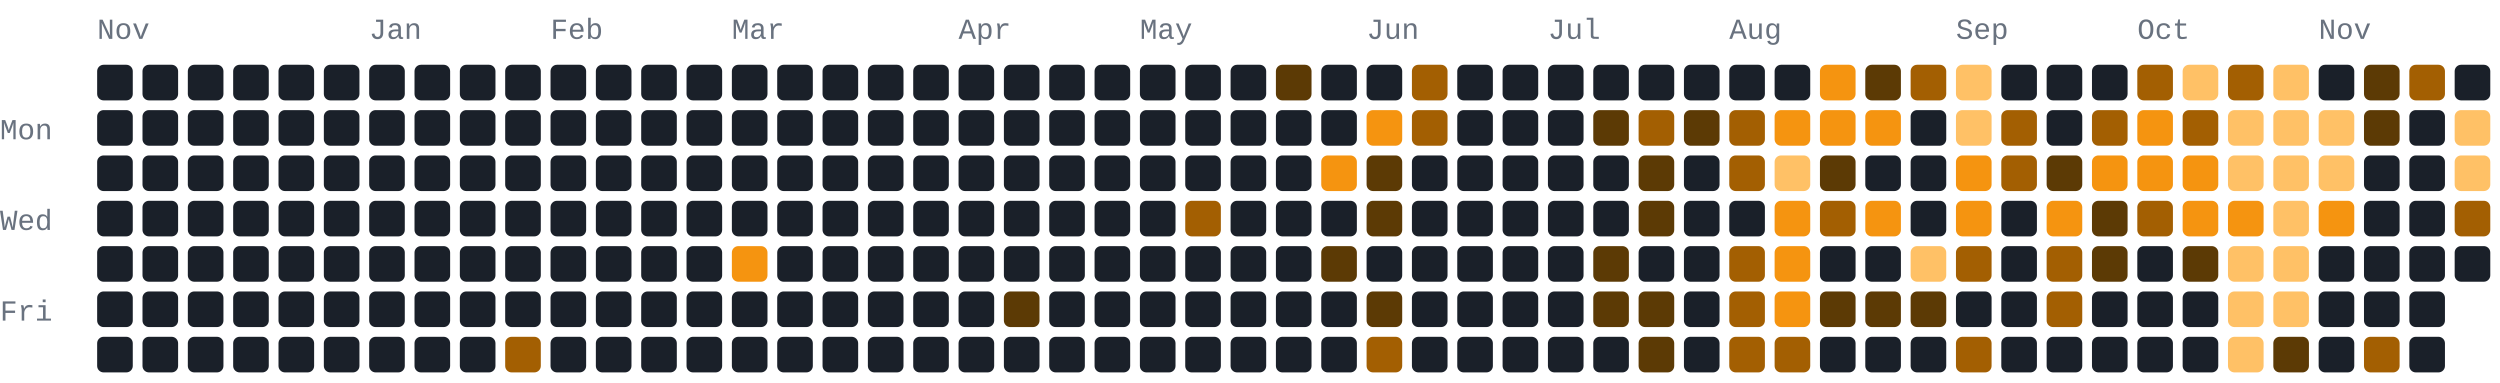
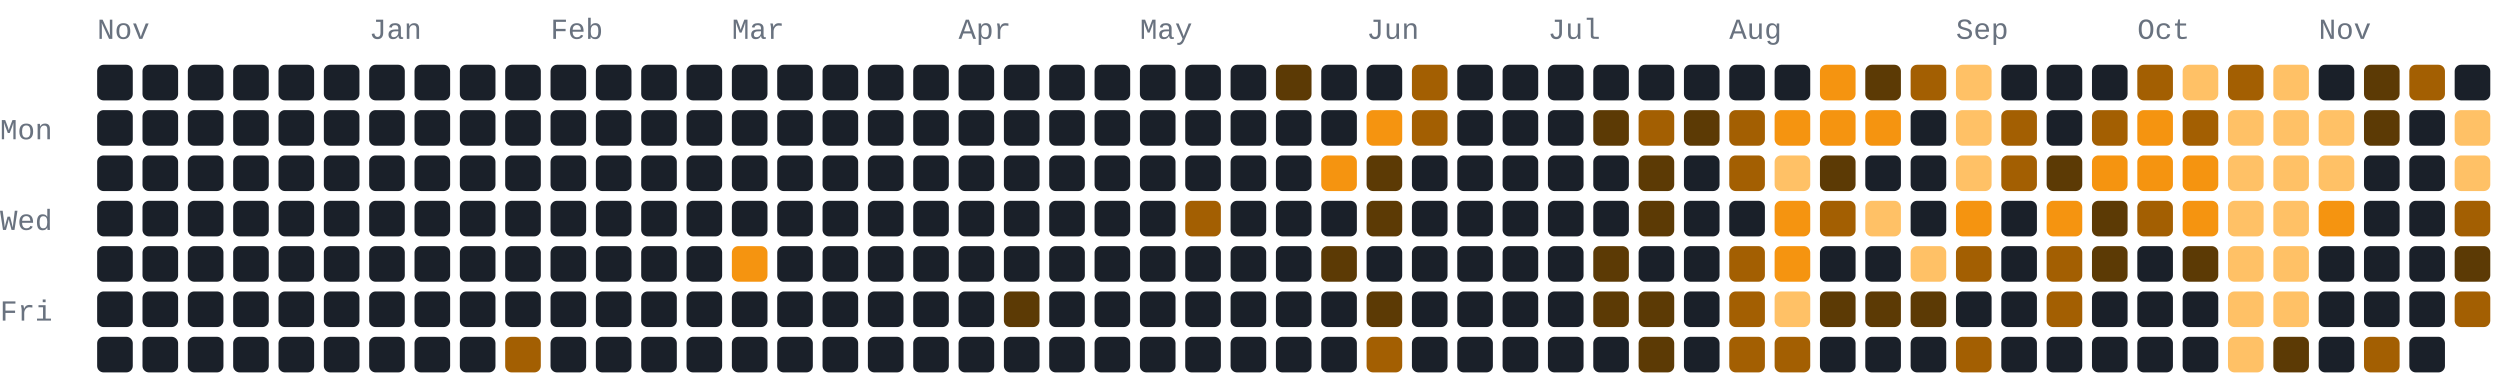
- <svg xmlns="http://www.w3.org/2000/svg" width="772" height="118" viewBox="0 0 772 118" role="img" aria-label="1237 GitHub contributions by BerkmKuzu1 in the last year">
+ <svg xmlns="http://www.w3.org/2000/svg" width="772" height="118" viewBox="0 0 772 118" role="img" aria-label="1244 GitHub contributions by BerkmKuzu1 in the last year">
  <style>text{font-family:ui-monospace,SFMono-Regular,Consolas,"Courier New",monospace;font-size:9px;fill:#69727f}.c0{fill:#1a2029}.c1{fill:#5c3a05}.c2{fill:#a35f02}.c3{fill:#f59410}.c4{fill:#ffc166}@media(prefers-color-scheme:light){text{fill:#7b8492}.c0{fill:#e8ecf1}.c1{fill:#ffd9a0}.c2{fill:#f7ad4b}.c3{fill:#d97d05}.c4{fill:#9c5600}}</style>
  <text x="30" y="12">Nov</text>
  <text x="114" y="12">Jan</text>
  <text x="170" y="12">Feb</text>
  <text x="226" y="12">Mar</text>
  <text x="296" y="12">Apr</text>
  <text x="352" y="12">May</text>
  <text x="422" y="12">Jun</text>
  <text x="478" y="12">Jul</text>
  <text x="534" y="12">Aug</text>
  <text x="604" y="12">Sep</text>
  <text x="660" y="12">Oct</text>
  <text x="716" y="12">Nov</text>
  <text x="0" y="43">Mon</text>
  <text x="0" y="71">Wed</text>
  <text x="0" y="99">Fri</text>
  <rect class="c0" x="30" y="20" width="11" height="11" rx="2" ry="2" />
  <rect class="c0" x="30" y="34" width="11" height="11" rx="2" ry="2" />
  <rect class="c0" x="30" y="48" width="11" height="11" rx="2" ry="2" />
  <rect class="c0" x="30" y="62" width="11" height="11" rx="2" ry="2" />
  <rect class="c0" x="30" y="76" width="11" height="11" rx="2" ry="2" />
  <rect class="c0" x="30" y="90" width="11" height="11" rx="2" ry="2" />
  <rect class="c0" x="30" y="104" width="11" height="11" rx="2" ry="2" />
  <rect class="c0" x="44" y="20" width="11" height="11" rx="2" ry="2" />
  <rect class="c0" x="44" y="34" width="11" height="11" rx="2" ry="2" />
  <rect class="c0" x="44" y="48" width="11" height="11" rx="2" ry="2" />
  <rect class="c0" x="44" y="62" width="11" height="11" rx="2" ry="2" />
  <rect class="c0" x="44" y="76" width="11" height="11" rx="2" ry="2" />
  <rect class="c0" x="44" y="90" width="11" height="11" rx="2" ry="2" />
  <rect class="c0" x="44" y="104" width="11" height="11" rx="2" ry="2" />
  <rect class="c0" x="58" y="20" width="11" height="11" rx="2" ry="2" />
  <rect class="c0" x="58" y="34" width="11" height="11" rx="2" ry="2" />
  <rect class="c0" x="58" y="48" width="11" height="11" rx="2" ry="2" />
  <rect class="c0" x="58" y="62" width="11" height="11" rx="2" ry="2" />
  <rect class="c0" x="58" y="76" width="11" height="11" rx="2" ry="2" />
  <rect class="c0" x="58" y="90" width="11" height="11" rx="2" ry="2" />
  <rect class="c0" x="58" y="104" width="11" height="11" rx="2" ry="2" />
  <rect class="c0" x="72" y="20" width="11" height="11" rx="2" ry="2" />
  <rect class="c0" x="72" y="34" width="11" height="11" rx="2" ry="2" />
  <rect class="c0" x="72" y="48" width="11" height="11" rx="2" ry="2" />
  <rect class="c0" x="72" y="62" width="11" height="11" rx="2" ry="2" />
  <rect class="c0" x="72" y="76" width="11" height="11" rx="2" ry="2" />
  <rect class="c0" x="72" y="90" width="11" height="11" rx="2" ry="2" />
  <rect class="c0" x="72" y="104" width="11" height="11" rx="2" ry="2" />
  <rect class="c0" x="86" y="20" width="11" height="11" rx="2" ry="2" />
  <rect class="c0" x="86" y="34" width="11" height="11" rx="2" ry="2" />
  <rect class="c0" x="86" y="48" width="11" height="11" rx="2" ry="2" />
  <rect class="c0" x="86" y="62" width="11" height="11" rx="2" ry="2" />
  <rect class="c0" x="86" y="76" width="11" height="11" rx="2" ry="2" />
  <rect class="c0" x="86" y="90" width="11" height="11" rx="2" ry="2" />
  <rect class="c0" x="86" y="104" width="11" height="11" rx="2" ry="2" />
  <rect class="c0" x="100" y="20" width="11" height="11" rx="2" ry="2" />
  <rect class="c0" x="100" y="34" width="11" height="11" rx="2" ry="2" />
  <rect class="c0" x="100" y="48" width="11" height="11" rx="2" ry="2" />
  <rect class="c0" x="100" y="62" width="11" height="11" rx="2" ry="2" />
  <rect class="c0" x="100" y="76" width="11" height="11" rx="2" ry="2" />
  <rect class="c0" x="100" y="90" width="11" height="11" rx="2" ry="2" />
  <rect class="c0" x="100" y="104" width="11" height="11" rx="2" ry="2" />
  <rect class="c0" x="114" y="20" width="11" height="11" rx="2" ry="2" />
  <rect class="c0" x="114" y="34" width="11" height="11" rx="2" ry="2" />
  <rect class="c0" x="114" y="48" width="11" height="11" rx="2" ry="2" />
  <rect class="c0" x="114" y="62" width="11" height="11" rx="2" ry="2" />
  <rect class="c0" x="114" y="76" width="11" height="11" rx="2" ry="2" />
  <rect class="c0" x="114" y="90" width="11" height="11" rx="2" ry="2" />
  <rect class="c0" x="114" y="104" width="11" height="11" rx="2" ry="2" />
  <rect class="c0" x="128" y="20" width="11" height="11" rx="2" ry="2" />
  <rect class="c0" x="128" y="34" width="11" height="11" rx="2" ry="2" />
  <rect class="c0" x="128" y="48" width="11" height="11" rx="2" ry="2" />
  <rect class="c0" x="128" y="62" width="11" height="11" rx="2" ry="2" />
  <rect class="c0" x="128" y="76" width="11" height="11" rx="2" ry="2" />
  <rect class="c0" x="128" y="90" width="11" height="11" rx="2" ry="2" />
  <rect class="c0" x="128" y="104" width="11" height="11" rx="2" ry="2" />
  <rect class="c0" x="142" y="20" width="11" height="11" rx="2" ry="2" />
  <rect class="c0" x="142" y="34" width="11" height="11" rx="2" ry="2" />
  <rect class="c0" x="142" y="48" width="11" height="11" rx="2" ry="2" />
  <rect class="c0" x="142" y="62" width="11" height="11" rx="2" ry="2" />
  <rect class="c0" x="142" y="76" width="11" height="11" rx="2" ry="2" />
  <rect class="c0" x="142" y="90" width="11" height="11" rx="2" ry="2" />
  <rect class="c0" x="142" y="104" width="11" height="11" rx="2" ry="2" />
  <rect class="c0" x="156" y="20" width="11" height="11" rx="2" ry="2" />
  <rect class="c0" x="156" y="34" width="11" height="11" rx="2" ry="2" />
  <rect class="c0" x="156" y="48" width="11" height="11" rx="2" ry="2" />
  <rect class="c0" x="156" y="62" width="11" height="11" rx="2" ry="2" />
  <rect class="c0" x="156" y="76" width="11" height="11" rx="2" ry="2" />
  <rect class="c0" x="156" y="90" width="11" height="11" rx="2" ry="2" />
  <rect class="c2" x="156" y="104" width="11" height="11" rx="2" ry="2" />
  <rect class="c0" x="170" y="20" width="11" height="11" rx="2" ry="2" />
  <rect class="c0" x="170" y="34" width="11" height="11" rx="2" ry="2" />
  <rect class="c0" x="170" y="48" width="11" height="11" rx="2" ry="2" />
  <rect class="c0" x="170" y="62" width="11" height="11" rx="2" ry="2" />
  <rect class="c0" x="170" y="76" width="11" height="11" rx="2" ry="2" />
  <rect class="c0" x="170" y="90" width="11" height="11" rx="2" ry="2" />
  <rect class="c0" x="170" y="104" width="11" height="11" rx="2" ry="2" />
  <rect class="c0" x="184" y="20" width="11" height="11" rx="2" ry="2" />
  <rect class="c0" x="184" y="34" width="11" height="11" rx="2" ry="2" />
  <rect class="c0" x="184" y="48" width="11" height="11" rx="2" ry="2" />
  <rect class="c0" x="184" y="62" width="11" height="11" rx="2" ry="2" />
  <rect class="c0" x="184" y="76" width="11" height="11" rx="2" ry="2" />
  <rect class="c0" x="184" y="90" width="11" height="11" rx="2" ry="2" />
  <rect class="c0" x="184" y="104" width="11" height="11" rx="2" ry="2" />
  <rect class="c0" x="198" y="20" width="11" height="11" rx="2" ry="2" />
  <rect class="c0" x="198" y="34" width="11" height="11" rx="2" ry="2" />
  <rect class="c0" x="198" y="48" width="11" height="11" rx="2" ry="2" />
  <rect class="c0" x="198" y="62" width="11" height="11" rx="2" ry="2" />
  <rect class="c0" x="198" y="76" width="11" height="11" rx="2" ry="2" />
  <rect class="c0" x="198" y="90" width="11" height="11" rx="2" ry="2" />
  <rect class="c0" x="198" y="104" width="11" height="11" rx="2" ry="2" />
  <rect class="c0" x="212" y="20" width="11" height="11" rx="2" ry="2" />
  <rect class="c0" x="212" y="34" width="11" height="11" rx="2" ry="2" />
  <rect class="c0" x="212" y="48" width="11" height="11" rx="2" ry="2" />
  <rect class="c0" x="212" y="62" width="11" height="11" rx="2" ry="2" />
  <rect class="c0" x="212" y="76" width="11" height="11" rx="2" ry="2" />
  <rect class="c0" x="212" y="90" width="11" height="11" rx="2" ry="2" />
  <rect class="c0" x="212" y="104" width="11" height="11" rx="2" ry="2" />
  <rect class="c0" x="226" y="20" width="11" height="11" rx="2" ry="2" />
  <rect class="c0" x="226" y="34" width="11" height="11" rx="2" ry="2" />
  <rect class="c0" x="226" y="48" width="11" height="11" rx="2" ry="2" />
  <rect class="c0" x="226" y="62" width="11" height="11" rx="2" ry="2" />
  <rect class="c3" x="226" y="76" width="11" height="11" rx="2" ry="2" />
  <rect class="c0" x="226" y="90" width="11" height="11" rx="2" ry="2" />
  <rect class="c0" x="226" y="104" width="11" height="11" rx="2" ry="2" />
  <rect class="c0" x="240" y="20" width="11" height="11" rx="2" ry="2" />
  <rect class="c0" x="240" y="34" width="11" height="11" rx="2" ry="2" />
  <rect class="c0" x="240" y="48" width="11" height="11" rx="2" ry="2" />
  <rect class="c0" x="240" y="62" width="11" height="11" rx="2" ry="2" />
  <rect class="c0" x="240" y="76" width="11" height="11" rx="2" ry="2" />
  <rect class="c0" x="240" y="90" width="11" height="11" rx="2" ry="2" />
  <rect class="c0" x="240" y="104" width="11" height="11" rx="2" ry="2" />
  <rect class="c0" x="254" y="20" width="11" height="11" rx="2" ry="2" />
  <rect class="c0" x="254" y="34" width="11" height="11" rx="2" ry="2" />
  <rect class="c0" x="254" y="48" width="11" height="11" rx="2" ry="2" />
  <rect class="c0" x="254" y="62" width="11" height="11" rx="2" ry="2" />
  <rect class="c0" x="254" y="76" width="11" height="11" rx="2" ry="2" />
  <rect class="c0" x="254" y="90" width="11" height="11" rx="2" ry="2" />
  <rect class="c0" x="254" y="104" width="11" height="11" rx="2" ry="2" />
  <rect class="c0" x="268" y="20" width="11" height="11" rx="2" ry="2" />
  <rect class="c0" x="268" y="34" width="11" height="11" rx="2" ry="2" />
  <rect class="c0" x="268" y="48" width="11" height="11" rx="2" ry="2" />
  <rect class="c0" x="268" y="62" width="11" height="11" rx="2" ry="2" />
  <rect class="c0" x="268" y="76" width="11" height="11" rx="2" ry="2" />
  <rect class="c0" x="268" y="90" width="11" height="11" rx="2" ry="2" />
  <rect class="c0" x="268" y="104" width="11" height="11" rx="2" ry="2" />
  <rect class="c0" x="282" y="20" width="11" height="11" rx="2" ry="2" />
  <rect class="c0" x="282" y="34" width="11" height="11" rx="2" ry="2" />
  <rect class="c0" x="282" y="48" width="11" height="11" rx="2" ry="2" />
  <rect class="c0" x="282" y="62" width="11" height="11" rx="2" ry="2" />
  <rect class="c0" x="282" y="76" width="11" height="11" rx="2" ry="2" />
  <rect class="c0" x="282" y="90" width="11" height="11" rx="2" ry="2" />
  <rect class="c0" x="282" y="104" width="11" height="11" rx="2" ry="2" />
  <rect class="c0" x="296" y="20" width="11" height="11" rx="2" ry="2" />
  <rect class="c0" x="296" y="34" width="11" height="11" rx="2" ry="2" />
  <rect class="c0" x="296" y="48" width="11" height="11" rx="2" ry="2" />
  <rect class="c0" x="296" y="62" width="11" height="11" rx="2" ry="2" />
  <rect class="c0" x="296" y="76" width="11" height="11" rx="2" ry="2" />
  <rect class="c0" x="296" y="90" width="11" height="11" rx="2" ry="2" />
  <rect class="c0" x="296" y="104" width="11" height="11" rx="2" ry="2" />
  <rect class="c0" x="310" y="20" width="11" height="11" rx="2" ry="2" />
  <rect class="c0" x="310" y="34" width="11" height="11" rx="2" ry="2" />
  <rect class="c0" x="310" y="48" width="11" height="11" rx="2" ry="2" />
  <rect class="c0" x="310" y="62" width="11" height="11" rx="2" ry="2" />
  <rect class="c0" x="310" y="76" width="11" height="11" rx="2" ry="2" />
  <rect class="c1" x="310" y="90" width="11" height="11" rx="2" ry="2" />
  <rect class="c0" x="310" y="104" width="11" height="11" rx="2" ry="2" />
  <rect class="c0" x="324" y="20" width="11" height="11" rx="2" ry="2" />
  <rect class="c0" x="324" y="34" width="11" height="11" rx="2" ry="2" />
  <rect class="c0" x="324" y="48" width="11" height="11" rx="2" ry="2" />
  <rect class="c0" x="324" y="62" width="11" height="11" rx="2" ry="2" />
  <rect class="c0" x="324" y="76" width="11" height="11" rx="2" ry="2" />
  <rect class="c0" x="324" y="90" width="11" height="11" rx="2" ry="2" />
  <rect class="c0" x="324" y="104" width="11" height="11" rx="2" ry="2" />
  <rect class="c0" x="338" y="20" width="11" height="11" rx="2" ry="2" />
  <rect class="c0" x="338" y="34" width="11" height="11" rx="2" ry="2" />
  <rect class="c0" x="338" y="48" width="11" height="11" rx="2" ry="2" />
  <rect class="c0" x="338" y="62" width="11" height="11" rx="2" ry="2" />
  <rect class="c0" x="338" y="76" width="11" height="11" rx="2" ry="2" />
  <rect class="c0" x="338" y="90" width="11" height="11" rx="2" ry="2" />
  <rect class="c0" x="338" y="104" width="11" height="11" rx="2" ry="2" />
  <rect class="c0" x="352" y="20" width="11" height="11" rx="2" ry="2" />
  <rect class="c0" x="352" y="34" width="11" height="11" rx="2" ry="2" />
  <rect class="c0" x="352" y="48" width="11" height="11" rx="2" ry="2" />
  <rect class="c0" x="352" y="62" width="11" height="11" rx="2" ry="2" />
  <rect class="c0" x="352" y="76" width="11" height="11" rx="2" ry="2" />
  <rect class="c0" x="352" y="90" width="11" height="11" rx="2" ry="2" />
  <rect class="c0" x="352" y="104" width="11" height="11" rx="2" ry="2" />
  <rect class="c0" x="366" y="20" width="11" height="11" rx="2" ry="2" />
  <rect class="c0" x="366" y="34" width="11" height="11" rx="2" ry="2" />
  <rect class="c0" x="366" y="48" width="11" height="11" rx="2" ry="2" />
  <rect class="c2" x="366" y="62" width="11" height="11" rx="2" ry="2" />
  <rect class="c0" x="366" y="76" width="11" height="11" rx="2" ry="2" />
  <rect class="c0" x="366" y="90" width="11" height="11" rx="2" ry="2" />
  <rect class="c0" x="366" y="104" width="11" height="11" rx="2" ry="2" />
  <rect class="c0" x="380" y="20" width="11" height="11" rx="2" ry="2" />
  <rect class="c0" x="380" y="34" width="11" height="11" rx="2" ry="2" />
  <rect class="c0" x="380" y="48" width="11" height="11" rx="2" ry="2" />
  <rect class="c0" x="380" y="62" width="11" height="11" rx="2" ry="2" />
  <rect class="c0" x="380" y="76" width="11" height="11" rx="2" ry="2" />
  <rect class="c0" x="380" y="90" width="11" height="11" rx="2" ry="2" />
  <rect class="c0" x="380" y="104" width="11" height="11" rx="2" ry="2" />
  <rect class="c1" x="394" y="20" width="11" height="11" rx="2" ry="2" />
  <rect class="c0" x="394" y="34" width="11" height="11" rx="2" ry="2" />
  <rect class="c0" x="394" y="48" width="11" height="11" rx="2" ry="2" />
  <rect class="c0" x="394" y="62" width="11" height="11" rx="2" ry="2" />
  <rect class="c0" x="394" y="76" width="11" height="11" rx="2" ry="2" />
  <rect class="c0" x="394" y="90" width="11" height="11" rx="2" ry="2" />
  <rect class="c0" x="394" y="104" width="11" height="11" rx="2" ry="2" />
  <rect class="c0" x="408" y="20" width="11" height="11" rx="2" ry="2" />
  <rect class="c0" x="408" y="34" width="11" height="11" rx="2" ry="2" />
  <rect class="c3" x="408" y="48" width="11" height="11" rx="2" ry="2" />
  <rect class="c0" x="408" y="62" width="11" height="11" rx="2" ry="2" />
  <rect class="c1" x="408" y="76" width="11" height="11" rx="2" ry="2" />
  <rect class="c0" x="408" y="90" width="11" height="11" rx="2" ry="2" />
  <rect class="c0" x="408" y="104" width="11" height="11" rx="2" ry="2" />
  <rect class="c0" x="422" y="20" width="11" height="11" rx="2" ry="2" />
  <rect class="c3" x="422" y="34" width="11" height="11" rx="2" ry="2" />
  <rect class="c1" x="422" y="48" width="11" height="11" rx="2" ry="2" />
  <rect class="c1" x="422" y="62" width="11" height="11" rx="2" ry="2" />
  <rect class="c0" x="422" y="76" width="11" height="11" rx="2" ry="2" />
  <rect class="c1" x="422" y="90" width="11" height="11" rx="2" ry="2" />
  <rect class="c2" x="422" y="104" width="11" height="11" rx="2" ry="2" />
  <rect class="c2" x="436" y="20" width="11" height="11" rx="2" ry="2" />
  <rect class="c2" x="436" y="34" width="11" height="11" rx="2" ry="2" />
  <rect class="c0" x="436" y="48" width="11" height="11" rx="2" ry="2" />
  <rect class="c0" x="436" y="62" width="11" height="11" rx="2" ry="2" />
  <rect class="c0" x="436" y="76" width="11" height="11" rx="2" ry="2" />
  <rect class="c0" x="436" y="90" width="11" height="11" rx="2" ry="2" />
  <rect class="c0" x="436" y="104" width="11" height="11" rx="2" ry="2" />
  <rect class="c0" x="450" y="20" width="11" height="11" rx="2" ry="2" />
  <rect class="c0" x="450" y="34" width="11" height="11" rx="2" ry="2" />
  <rect class="c0" x="450" y="48" width="11" height="11" rx="2" ry="2" />
  <rect class="c0" x="450" y="62" width="11" height="11" rx="2" ry="2" />
  <rect class="c0" x="450" y="76" width="11" height="11" rx="2" ry="2" />
  <rect class="c0" x="450" y="90" width="11" height="11" rx="2" ry="2" />
  <rect class="c0" x="450" y="104" width="11" height="11" rx="2" ry="2" />
  <rect class="c0" x="464" y="20" width="11" height="11" rx="2" ry="2" />
  <rect class="c0" x="464" y="34" width="11" height="11" rx="2" ry="2" />
  <rect class="c0" x="464" y="48" width="11" height="11" rx="2" ry="2" />
  <rect class="c0" x="464" y="62" width="11" height="11" rx="2" ry="2" />
  <rect class="c0" x="464" y="76" width="11" height="11" rx="2" ry="2" />
  <rect class="c0" x="464" y="90" width="11" height="11" rx="2" ry="2" />
  <rect class="c0" x="464" y="104" width="11" height="11" rx="2" ry="2" />
  <rect class="c0" x="478" y="20" width="11" height="11" rx="2" ry="2" />
  <rect class="c0" x="478" y="34" width="11" height="11" rx="2" ry="2" />
  <rect class="c0" x="478" y="48" width="11" height="11" rx="2" ry="2" />
  <rect class="c0" x="478" y="62" width="11" height="11" rx="2" ry="2" />
  <rect class="c0" x="478" y="76" width="11" height="11" rx="2" ry="2" />
  <rect class="c0" x="478" y="90" width="11" height="11" rx="2" ry="2" />
  <rect class="c0" x="478" y="104" width="11" height="11" rx="2" ry="2" />
  <rect class="c0" x="492" y="20" width="11" height="11" rx="2" ry="2" />
  <rect class="c1" x="492" y="34" width="11" height="11" rx="2" ry="2" />
  <rect class="c0" x="492" y="48" width="11" height="11" rx="2" ry="2" />
  <rect class="c0" x="492" y="62" width="11" height="11" rx="2" ry="2" />
  <rect class="c1" x="492" y="76" width="11" height="11" rx="2" ry="2" />
  <rect class="c1" x="492" y="90" width="11" height="11" rx="2" ry="2" />
  <rect class="c0" x="492" y="104" width="11" height="11" rx="2" ry="2" />
  <rect class="c0" x="506" y="20" width="11" height="11" rx="2" ry="2" />
  <rect class="c2" x="506" y="34" width="11" height="11" rx="2" ry="2" />
  <rect class="c1" x="506" y="48" width="11" height="11" rx="2" ry="2" />
  <rect class="c1" x="506" y="62" width="11" height="11" rx="2" ry="2" />
  <rect class="c0" x="506" y="76" width="11" height="11" rx="2" ry="2" />
  <rect class="c1" x="506" y="90" width="11" height="11" rx="2" ry="2" />
  <rect class="c1" x="506" y="104" width="11" height="11" rx="2" ry="2" />
  <rect class="c0" x="520" y="20" width="11" height="11" rx="2" ry="2" />
  <rect class="c1" x="520" y="34" width="11" height="11" rx="2" ry="2" />
  <rect class="c0" x="520" y="48" width="11" height="11" rx="2" ry="2" />
  <rect class="c0" x="520" y="62" width="11" height="11" rx="2" ry="2" />
  <rect class="c0" x="520" y="76" width="11" height="11" rx="2" ry="2" />
  <rect class="c0" x="520" y="90" width="11" height="11" rx="2" ry="2" />
  <rect class="c0" x="520" y="104" width="11" height="11" rx="2" ry="2" />
  <rect class="c0" x="534" y="20" width="11" height="11" rx="2" ry="2" />
  <rect class="c2" x="534" y="34" width="11" height="11" rx="2" ry="2" />
  <rect class="c2" x="534" y="48" width="11" height="11" rx="2" ry="2" />
  <rect class="c0" x="534" y="62" width="11" height="11" rx="2" ry="2" />
  <rect class="c2" x="534" y="76" width="11" height="11" rx="2" ry="2" />
  <rect class="c2" x="534" y="90" width="11" height="11" rx="2" ry="2" />
  <rect class="c2" x="534" y="104" width="11" height="11" rx="2" ry="2" />
  <rect class="c0" x="548" y="20" width="11" height="11" rx="2" ry="2" />
  <rect class="c3" x="548" y="34" width="11" height="11" rx="2" ry="2" />
  <rect class="c4" x="548" y="48" width="11" height="11" rx="2" ry="2" />
  <rect class="c3" x="548" y="62" width="11" height="11" rx="2" ry="2" />
  <rect class="c3" x="548" y="76" width="11" height="11" rx="2" ry="2" />
-   <rect class="c3" x="548" y="90" width="11" height="11" rx="2" ry="2" />
+   <rect class="c4" x="548" y="90" width="11" height="11" rx="2" ry="2" />
  <rect class="c2" x="548" y="104" width="11" height="11" rx="2" ry="2" />
  <rect class="c3" x="562" y="20" width="11" height="11" rx="2" ry="2" />
  <rect class="c3" x="562" y="34" width="11" height="11" rx="2" ry="2" />
  <rect class="c1" x="562" y="48" width="11" height="11" rx="2" ry="2" />
  <rect class="c2" x="562" y="62" width="11" height="11" rx="2" ry="2" />
  <rect class="c0" x="562" y="76" width="11" height="11" rx="2" ry="2" />
  <rect class="c1" x="562" y="90" width="11" height="11" rx="2" ry="2" />
  <rect class="c0" x="562" y="104" width="11" height="11" rx="2" ry="2" />
  <rect class="c1" x="576" y="20" width="11" height="11" rx="2" ry="2" />
  <rect class="c3" x="576" y="34" width="11" height="11" rx="2" ry="2" />
  <rect class="c0" x="576" y="48" width="11" height="11" rx="2" ry="2" />
-   <rect class="c3" x="576" y="62" width="11" height="11" rx="2" ry="2" />
+   <rect class="c4" x="576" y="62" width="11" height="11" rx="2" ry="2" />
  <rect class="c0" x="576" y="76" width="11" height="11" rx="2" ry="2" />
  <rect class="c1" x="576" y="90" width="11" height="11" rx="2" ry="2" />
  <rect class="c0" x="576" y="104" width="11" height="11" rx="2" ry="2" />
  <rect class="c2" x="590" y="20" width="11" height="11" rx="2" ry="2" />
  <rect class="c0" x="590" y="34" width="11" height="11" rx="2" ry="2" />
  <rect class="c0" x="590" y="48" width="11" height="11" rx="2" ry="2" />
  <rect class="c0" x="590" y="62" width="11" height="11" rx="2" ry="2" />
  <rect class="c4" x="590" y="76" width="11" height="11" rx="2" ry="2" />
  <rect class="c1" x="590" y="90" width="11" height="11" rx="2" ry="2" />
  <rect class="c0" x="590" y="104" width="11" height="11" rx="2" ry="2" />
  <rect class="c4" x="604" y="20" width="11" height="11" rx="2" ry="2" />
  <rect class="c4" x="604" y="34" width="11" height="11" rx="2" ry="2" />
-   <rect class="c3" x="604" y="48" width="11" height="11" rx="2" ry="2" />
+   <rect class="c4" x="604" y="48" width="11" height="11" rx="2" ry="2" />
  <rect class="c3" x="604" y="62" width="11" height="11" rx="2" ry="2" />
  <rect class="c2" x="604" y="76" width="11" height="11" rx="2" ry="2" />
  <rect class="c0" x="604" y="90" width="11" height="11" rx="2" ry="2" />
  <rect class="c2" x="604" y="104" width="11" height="11" rx="2" ry="2" />
  <rect class="c0" x="618" y="20" width="11" height="11" rx="2" ry="2" />
  <rect class="c2" x="618" y="34" width="11" height="11" rx="2" ry="2" />
  <rect class="c2" x="618" y="48" width="11" height="11" rx="2" ry="2" />
  <rect class="c0" x="618" y="62" width="11" height="11" rx="2" ry="2" />
  <rect class="c0" x="618" y="76" width="11" height="11" rx="2" ry="2" />
  <rect class="c0" x="618" y="90" width="11" height="11" rx="2" ry="2" />
  <rect class="c0" x="618" y="104" width="11" height="11" rx="2" ry="2" />
  <rect class="c0" x="632" y="20" width="11" height="11" rx="2" ry="2" />
  <rect class="c0" x="632" y="34" width="11" height="11" rx="2" ry="2" />
  <rect class="c1" x="632" y="48" width="11" height="11" rx="2" ry="2" />
  <rect class="c3" x="632" y="62" width="11" height="11" rx="2" ry="2" />
  <rect class="c2" x="632" y="76" width="11" height="11" rx="2" ry="2" />
  <rect class="c2" x="632" y="90" width="11" height="11" rx="2" ry="2" />
  <rect class="c0" x="632" y="104" width="11" height="11" rx="2" ry="2" />
  <rect class="c0" x="646" y="20" width="11" height="11" rx="2" ry="2" />
  <rect class="c2" x="646" y="34" width="11" height="11" rx="2" ry="2" />
  <rect class="c3" x="646" y="48" width="11" height="11" rx="2" ry="2" />
  <rect class="c1" x="646" y="62" width="11" height="11" rx="2" ry="2" />
  <rect class="c1" x="646" y="76" width="11" height="11" rx="2" ry="2" />
  <rect class="c0" x="646" y="90" width="11" height="11" rx="2" ry="2" />
  <rect class="c0" x="646" y="104" width="11" height="11" rx="2" ry="2" />
  <rect class="c2" x="660" y="20" width="11" height="11" rx="2" ry="2" />
  <rect class="c3" x="660" y="34" width="11" height="11" rx="2" ry="2" />
  <rect class="c3" x="660" y="48" width="11" height="11" rx="2" ry="2" />
  <rect class="c2" x="660" y="62" width="11" height="11" rx="2" ry="2" />
  <rect class="c0" x="660" y="76" width="11" height="11" rx="2" ry="2" />
  <rect class="c0" x="660" y="90" width="11" height="11" rx="2" ry="2" />
  <rect class="c0" x="660" y="104" width="11" height="11" rx="2" ry="2" />
  <rect class="c4" x="674" y="20" width="11" height="11" rx="2" ry="2" />
  <rect class="c2" x="674" y="34" width="11" height="11" rx="2" ry="2" />
  <rect class="c3" x="674" y="48" width="11" height="11" rx="2" ry="2" />
  <rect class="c3" x="674" y="62" width="11" height="11" rx="2" ry="2" />
  <rect class="c1" x="674" y="76" width="11" height="11" rx="2" ry="2" />
  <rect class="c0" x="674" y="90" width="11" height="11" rx="2" ry="2" />
  <rect class="c0" x="674" y="104" width="11" height="11" rx="2" ry="2" />
  <rect class="c2" x="688" y="20" width="11" height="11" rx="2" ry="2" />
  <rect class="c4" x="688" y="34" width="11" height="11" rx="2" ry="2" />
  <rect class="c4" x="688" y="48" width="11" height="11" rx="2" ry="2" />
-   <rect class="c3" x="688" y="62" width="11" height="11" rx="2" ry="2" />
+   <rect class="c4" x="688" y="62" width="11" height="11" rx="2" ry="2" />
  <rect class="c4" x="688" y="76" width="11" height="11" rx="2" ry="2" />
  <rect class="c4" x="688" y="90" width="11" height="11" rx="2" ry="2" />
  <rect class="c4" x="688" y="104" width="11" height="11" rx="2" ry="2" />
  <rect class="c4" x="702" y="20" width="11" height="11" rx="2" ry="2" />
  <rect class="c4" x="702" y="34" width="11" height="11" rx="2" ry="2" />
  <rect class="c4" x="702" y="48" width="11" height="11" rx="2" ry="2" />
  <rect class="c4" x="702" y="62" width="11" height="11" rx="2" ry="2" />
  <rect class="c4" x="702" y="76" width="11" height="11" rx="2" ry="2" />
  <rect class="c4" x="702" y="90" width="11" height="11" rx="2" ry="2" />
  <rect class="c1" x="702" y="104" width="11" height="11" rx="2" ry="2" />
  <rect class="c0" x="716" y="20" width="11" height="11" rx="2" ry="2" />
  <rect class="c4" x="716" y="34" width="11" height="11" rx="2" ry="2" />
  <rect class="c4" x="716" y="48" width="11" height="11" rx="2" ry="2" />
  <rect class="c3" x="716" y="62" width="11" height="11" rx="2" ry="2" />
  <rect class="c0" x="716" y="76" width="11" height="11" rx="2" ry="2" />
  <rect class="c0" x="716" y="90" width="11" height="11" rx="2" ry="2" />
  <rect class="c0" x="716" y="104" width="11" height="11" rx="2" ry="2" />
  <rect class="c1" x="730" y="20" width="11" height="11" rx="2" ry="2" />
  <rect class="c1" x="730" y="34" width="11" height="11" rx="2" ry="2" />
  <rect class="c0" x="730" y="48" width="11" height="11" rx="2" ry="2" />
  <rect class="c0" x="730" y="62" width="11" height="11" rx="2" ry="2" />
  <rect class="c0" x="730" y="76" width="11" height="11" rx="2" ry="2" />
  <rect class="c0" x="730" y="90" width="11" height="11" rx="2" ry="2" />
  <rect class="c2" x="730" y="104" width="11" height="11" rx="2" ry="2" />
  <rect class="c2" x="744" y="20" width="11" height="11" rx="2" ry="2" />
  <rect class="c0" x="744" y="34" width="11" height="11" rx="2" ry="2" />
  <rect class="c0" x="744" y="48" width="11" height="11" rx="2" ry="2" />
  <rect class="c0" x="744" y="62" width="11" height="11" rx="2" ry="2" />
  <rect class="c0" x="744" y="76" width="11" height="11" rx="2" ry="2" />
  <rect class="c0" x="744" y="90" width="11" height="11" rx="2" ry="2" />
  <rect class="c0" x="744" y="104" width="11" height="11" rx="2" ry="2" />
  <rect class="c0" x="758" y="20" width="11" height="11" rx="2" ry="2" />
  <rect class="c4" x="758" y="34" width="11" height="11" rx="2" ry="2" />
  <rect class="c4" x="758" y="48" width="11" height="11" rx="2" ry="2" />
  <rect class="c2" x="758" y="62" width="11" height="11" rx="2" ry="2" />
-   <rect class="c0" x="758" y="76" width="11" height="11" rx="2" ry="2" />
+   <rect class="c1" x="758" y="76" width="11" height="11" rx="2" ry="2" />
+   <rect class="c2" x="758" y="90" width="11" height="11" rx="2" ry="2" />
</svg>
